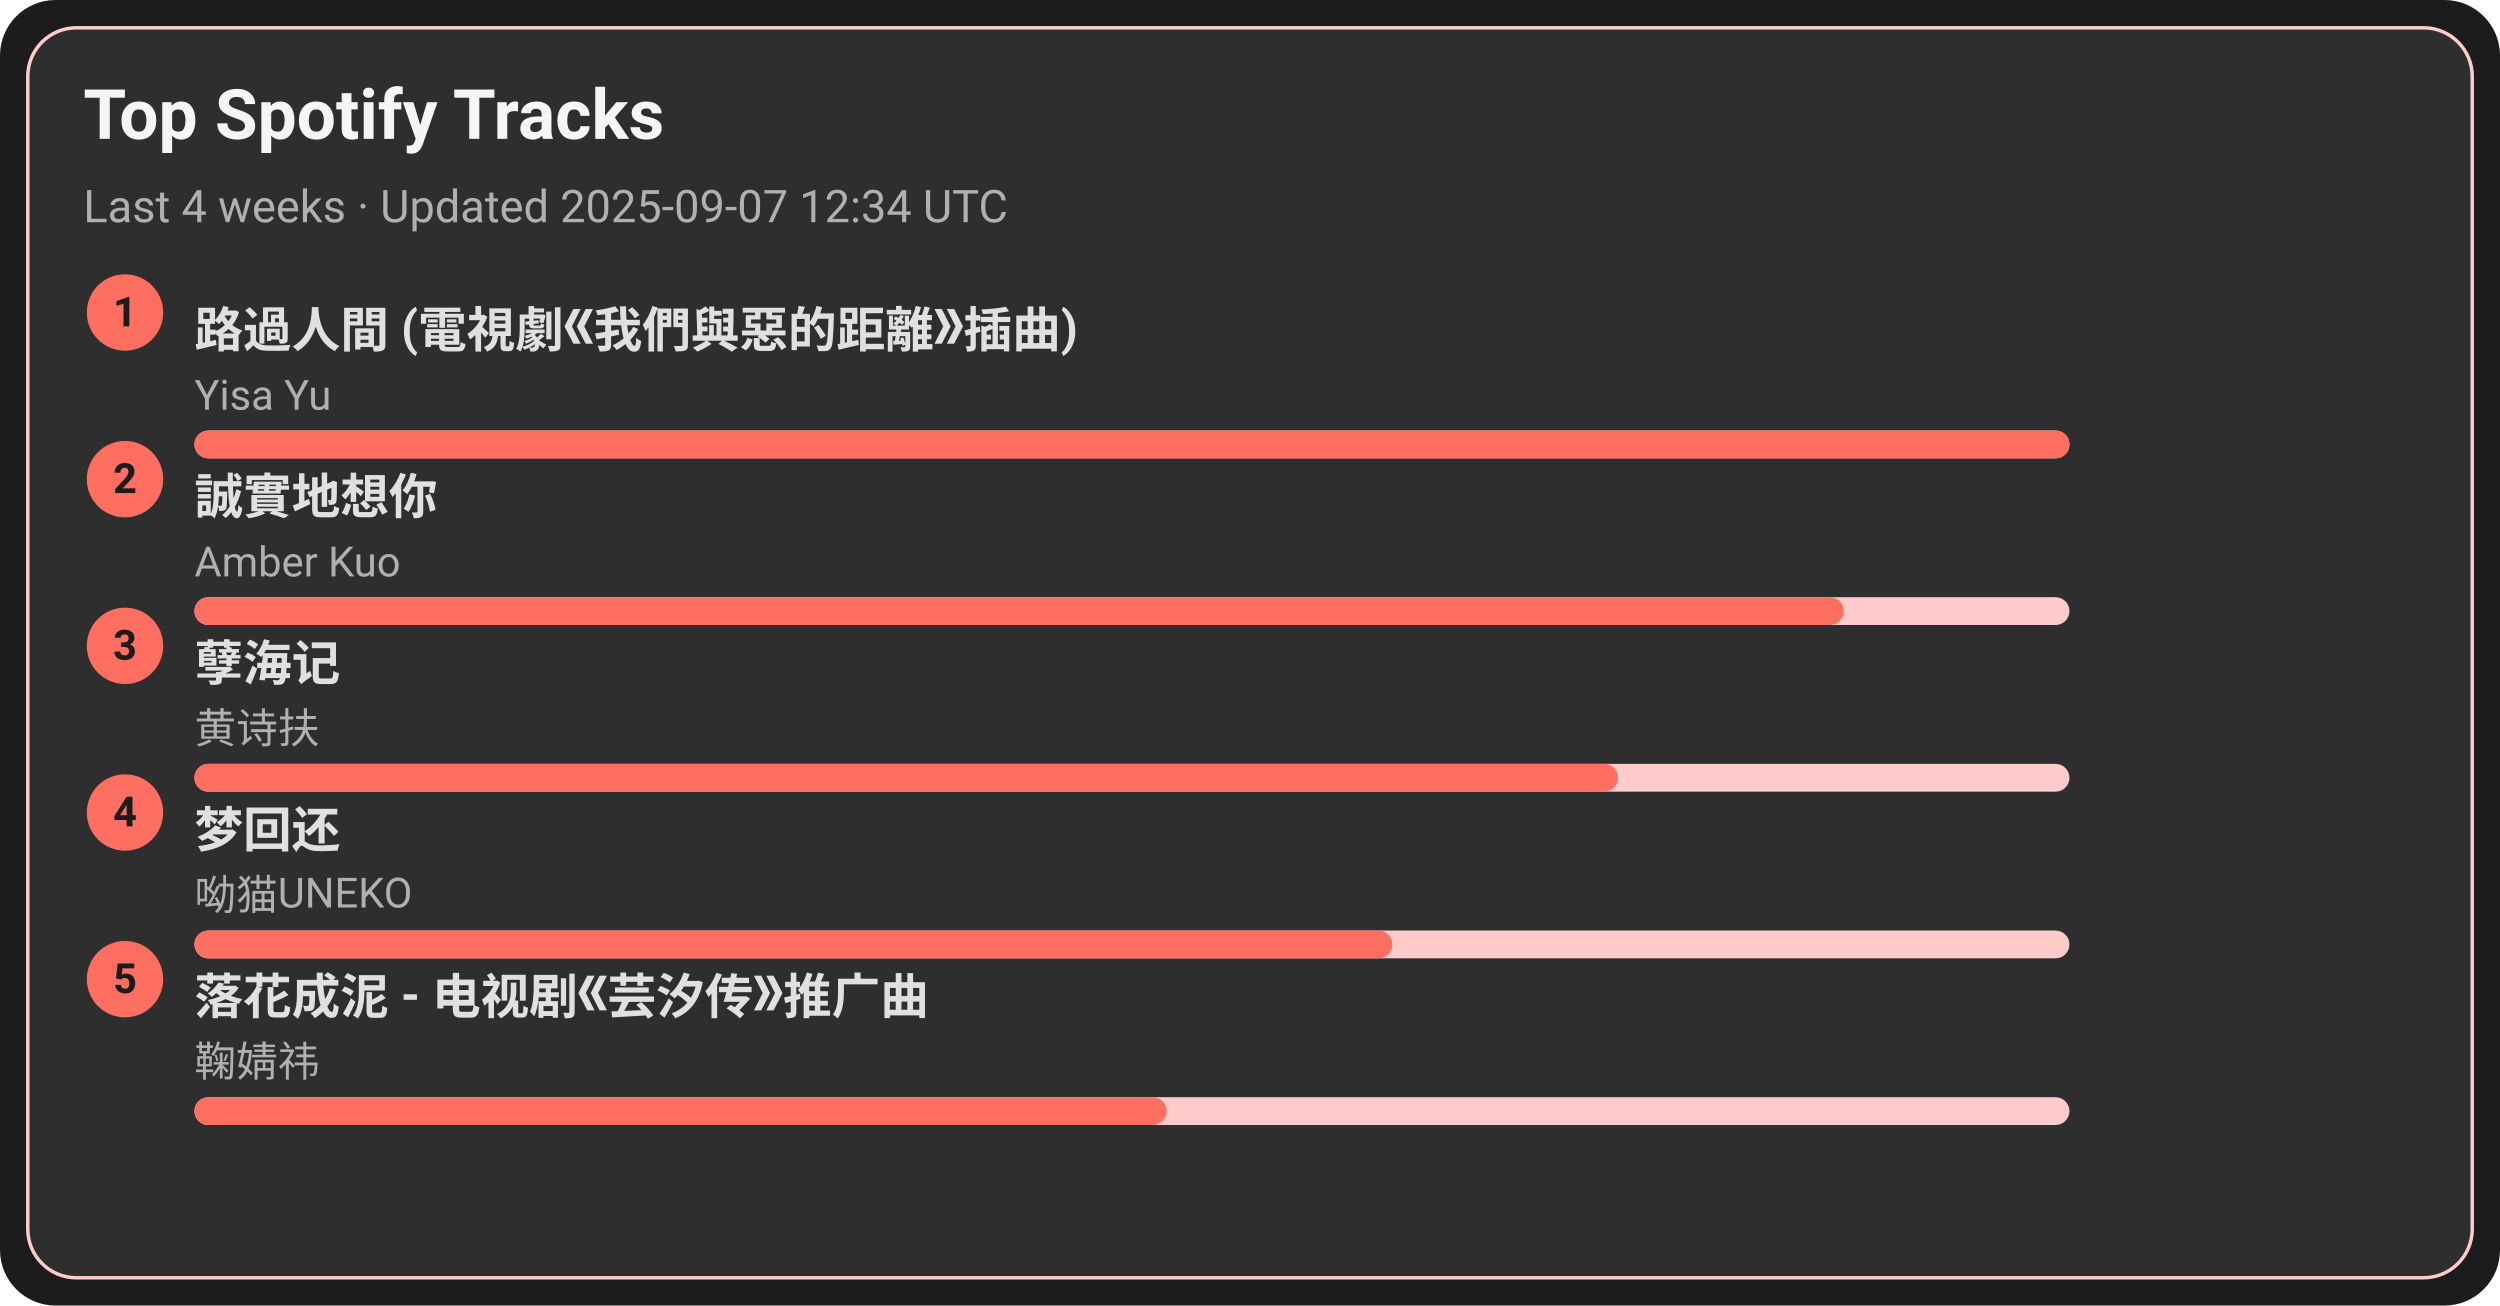
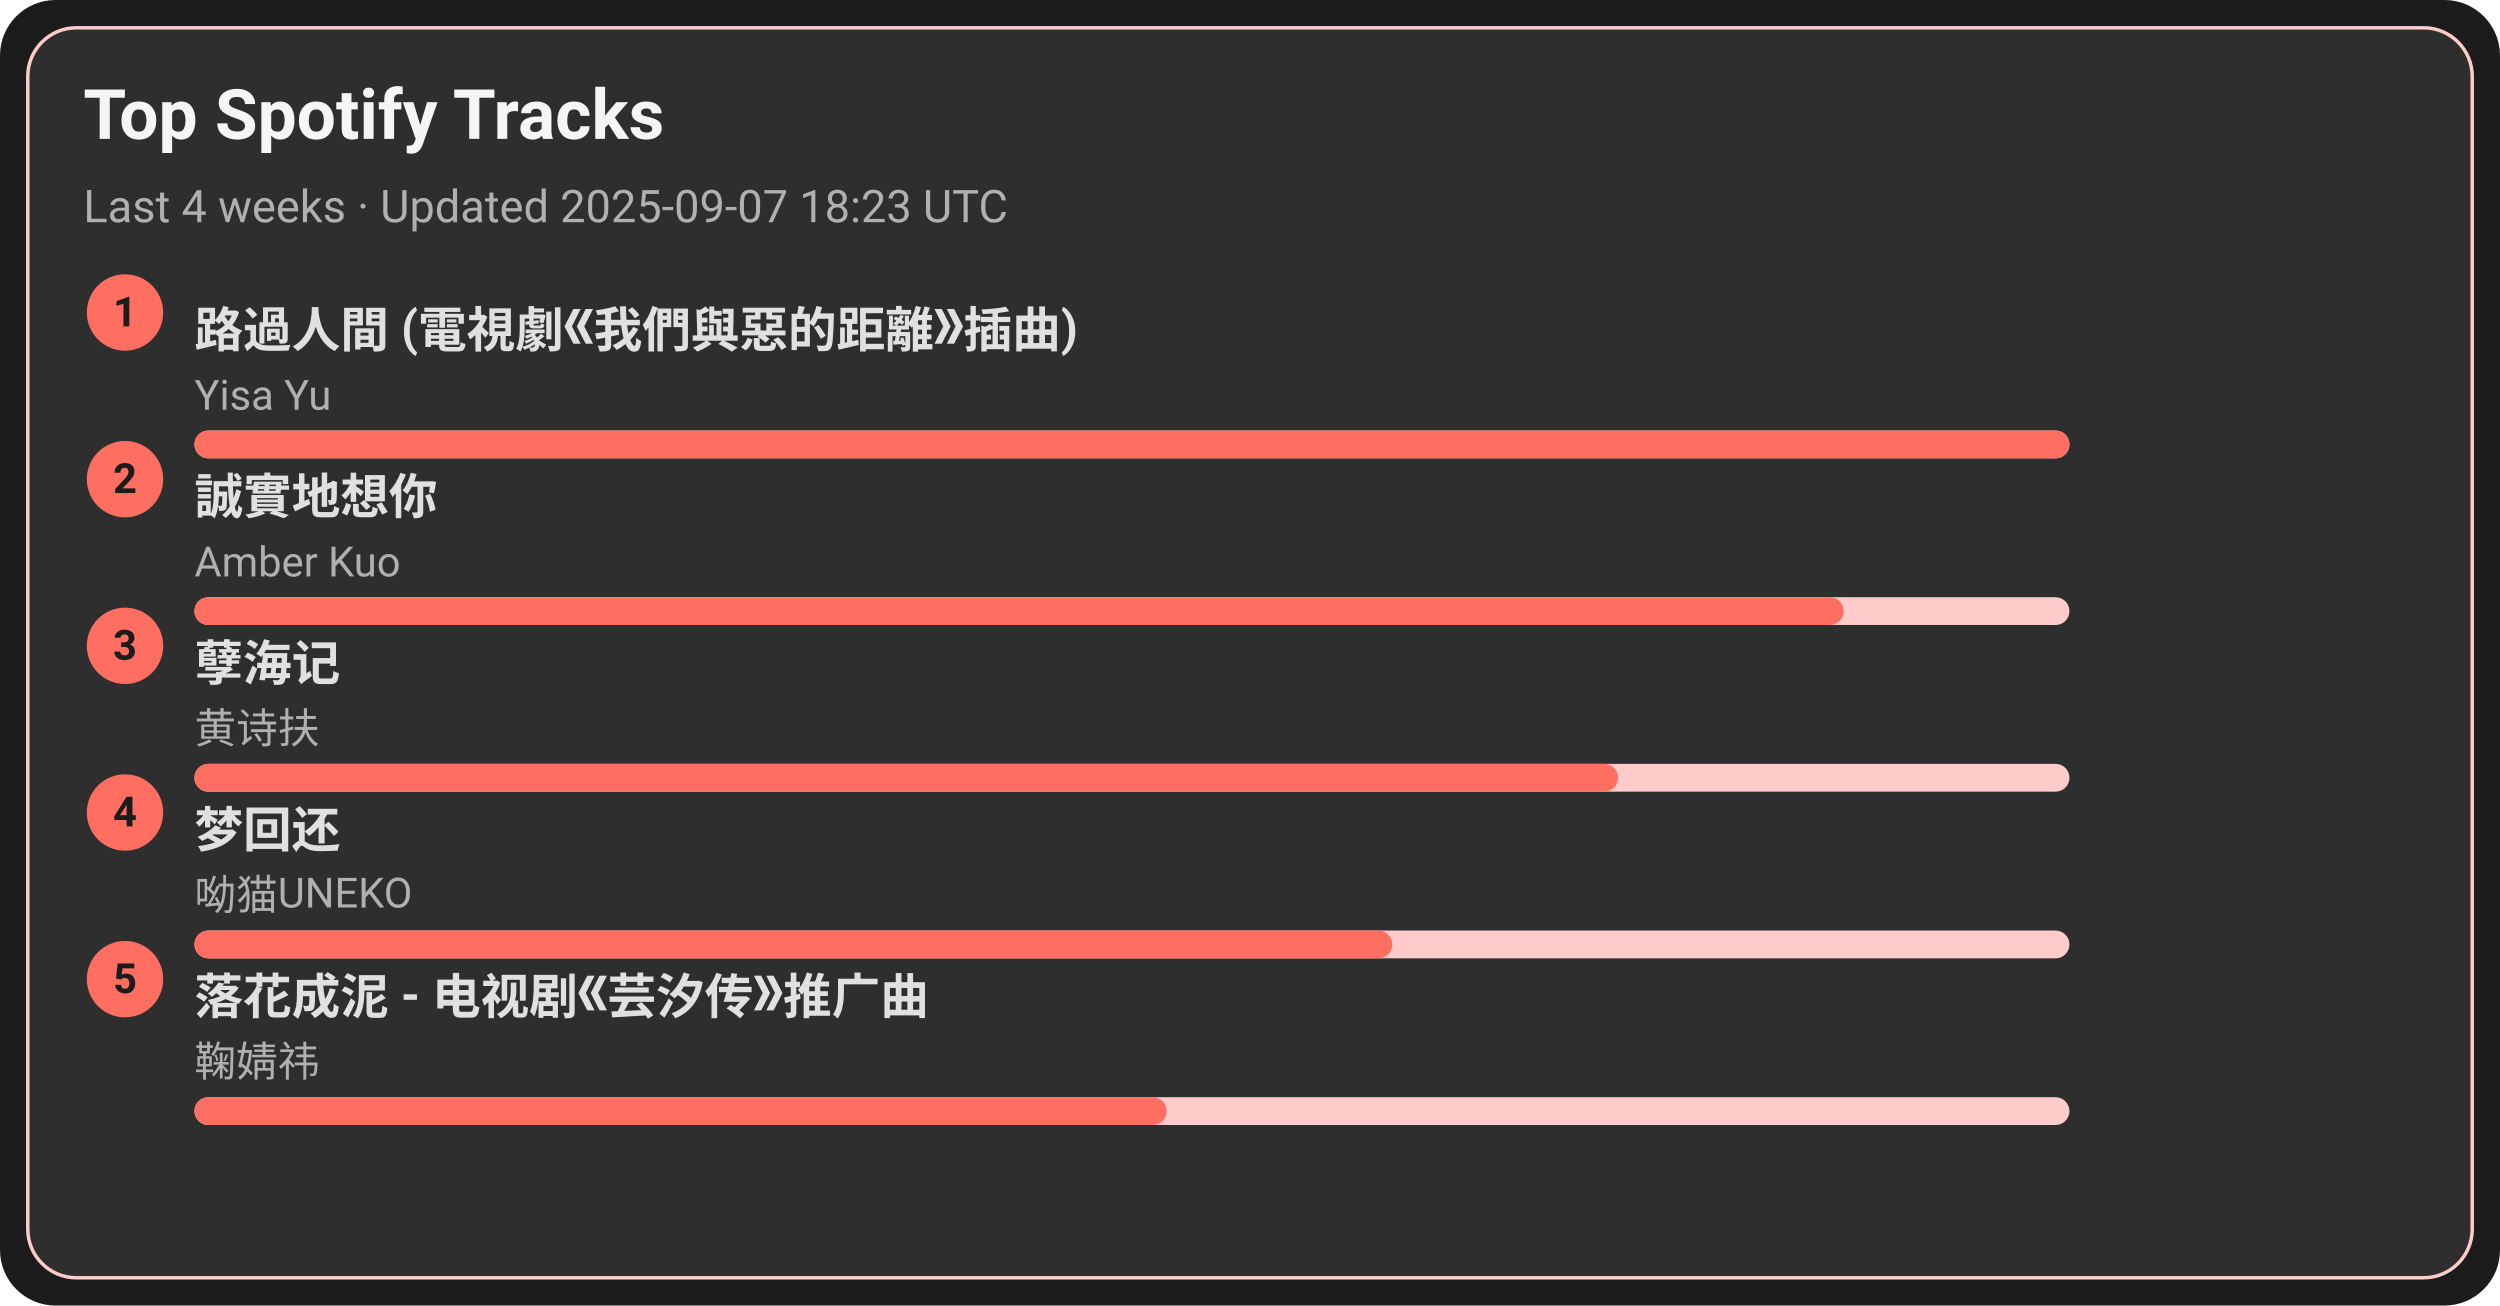
<svg xmlns="http://www.w3.org/2000/svg" width="720" height="376" viewBox="0 0 720 376">
  <style>text{font-family:-apple-system,BlinkMacSystemFont,Segoe UI,Roboto,Ubuntu,Helvetica Neue,Arial,Noto Sans,sans-serif}</style>
  <rect width="720" height="376" rx="16" fill="#1c1c1c" />
  <rect x="8" y="8" width="704" height="360" rx="14" fill="#2e2e2e" stroke="#ffcccb" />
  <text x="24" y="40" font-size="20" fill="#f5f5f5" font-weight="600">Top Spotify Tracks</text>
-   <text x="24" y="64" font-size="13" fill="#b0b0b0">Last 4 weeks · Updated 2025-09-07 12:34 UTC</text>
+   <text x="24" y="64" font-size="13" fill="#b0b0b0">Last 4 weeks · Updated 2025-09-07 18:23 UTC</text>
  <circle cx="36" cy="90" r="11" fill="#ff6f61" />
  <text x="36" y="94" text-anchor="middle" font-size="12" fill="#1c1c1c" font-weight="700">1</text>
  <a href="https://open.spotify.com/track/1ZSleGniKMWNrWvK5cGALO" target="_blank" rel="noopener noreferrer">
    <text x="56" y="100" font-size="14" fill="#e0e0e0" font-weight="600">路過人間 (電視劇《我們與惡的距離》插曲)</text>
  </a>
  <text x="56" y="118" font-size="12" fill="#b0b0b0">Yisa Yu</text>
  <rect x="56" y="124" width="540" height="8" rx="4" fill="#ffcccb" />
  <rect x="56" y="124" width="540" height="8" rx="4" fill="#ff6f61" />
  <circle cx="36" cy="138" r="11" fill="#ff6f61" />
  <text x="36" y="142" text-anchor="middle" font-size="12" fill="#1c1c1c" font-weight="700">2</text>
  <a href="https://open.spotify.com/track/1SPZzj8QzOwZoAGKXMGLGJ" target="_blank" rel="noopener noreferrer">
    <text x="56" y="148" font-size="14" fill="#e0e0e0" font-weight="600">誠實地想你</text>
  </a>
  <text x="56" y="166" font-size="12" fill="#b0b0b0">Amber Kuo</text>
  <rect x="56" y="172" width="540" height="8" rx="4" fill="#ffcccb" />
  <rect x="56" y="172" width="475" height="8" rx="4" fill="#ff6f61" />
  <circle cx="36" cy="186" r="11" fill="#ff6f61" />
  <text x="36" y="190" text-anchor="middle" font-size="12" fill="#1c1c1c" font-weight="700">3</text>
  <a href="https://open.spotify.com/track/3eIovUMhirNN6btJbpzNqD" target="_blank" rel="noopener noreferrer">
    <text x="56" y="196" font-size="14" fill="#e0e0e0" font-weight="600">孽海记</text>
  </a>
  <text x="56" y="214" font-size="12" fill="#b0b0b0">黄诗扶</text>
  <rect x="56" y="220" width="540" height="8" rx="4" fill="#ffcccb" />
  <rect x="56" y="220" width="410" height="8" rx="4" fill="#ff6f61" />
  <circle cx="36" cy="234" r="11" fill="#ff6f61" />
  <text x="36" y="238" text-anchor="middle" font-size="12" fill="#1c1c1c" font-weight="700">4</text>
  <a href="https://open.spotify.com/track/6jTK3YxlFysC8g0Ye9tbPK" target="_blank" rel="noopener noreferrer">
    <text x="56" y="244" font-size="14" fill="#e0e0e0" font-weight="600">梦回还</text>
  </a>
  <text x="56" y="262" font-size="12" fill="#b0b0b0">呦猫UNEKO</text>
  <rect x="56" y="268" width="540" height="8" rx="4" fill="#ffcccb" />
  <rect x="56" y="268" width="345" height="8" rx="4" fill="#ff6f61" />
  <circle cx="36" cy="282" r="11" fill="#ff6f61" />
  <text x="36" y="286" text-anchor="middle" font-size="12" fill="#1c1c1c" font-weight="700">5</text>
  <a href="https://open.spotify.com/track/3kOZsJz3crGIWWHeoCNa0O" target="_blank" rel="noopener noreferrer">
    <text x="56" y="292" font-size="14" fill="#e0e0e0" font-weight="600">落花成泥 - 电视剧《芸汐传》推广曲</text>
  </a>
  <text x="56" y="310" font-size="12" fill="#b0b0b0">鞠婧祎</text>
  <rect x="56" y="316" width="540" height="8" rx="4" fill="#ffcccb" />
  <rect x="56" y="316" width="280" height="8" rx="4" fill="#ff6f61" />
</svg>
